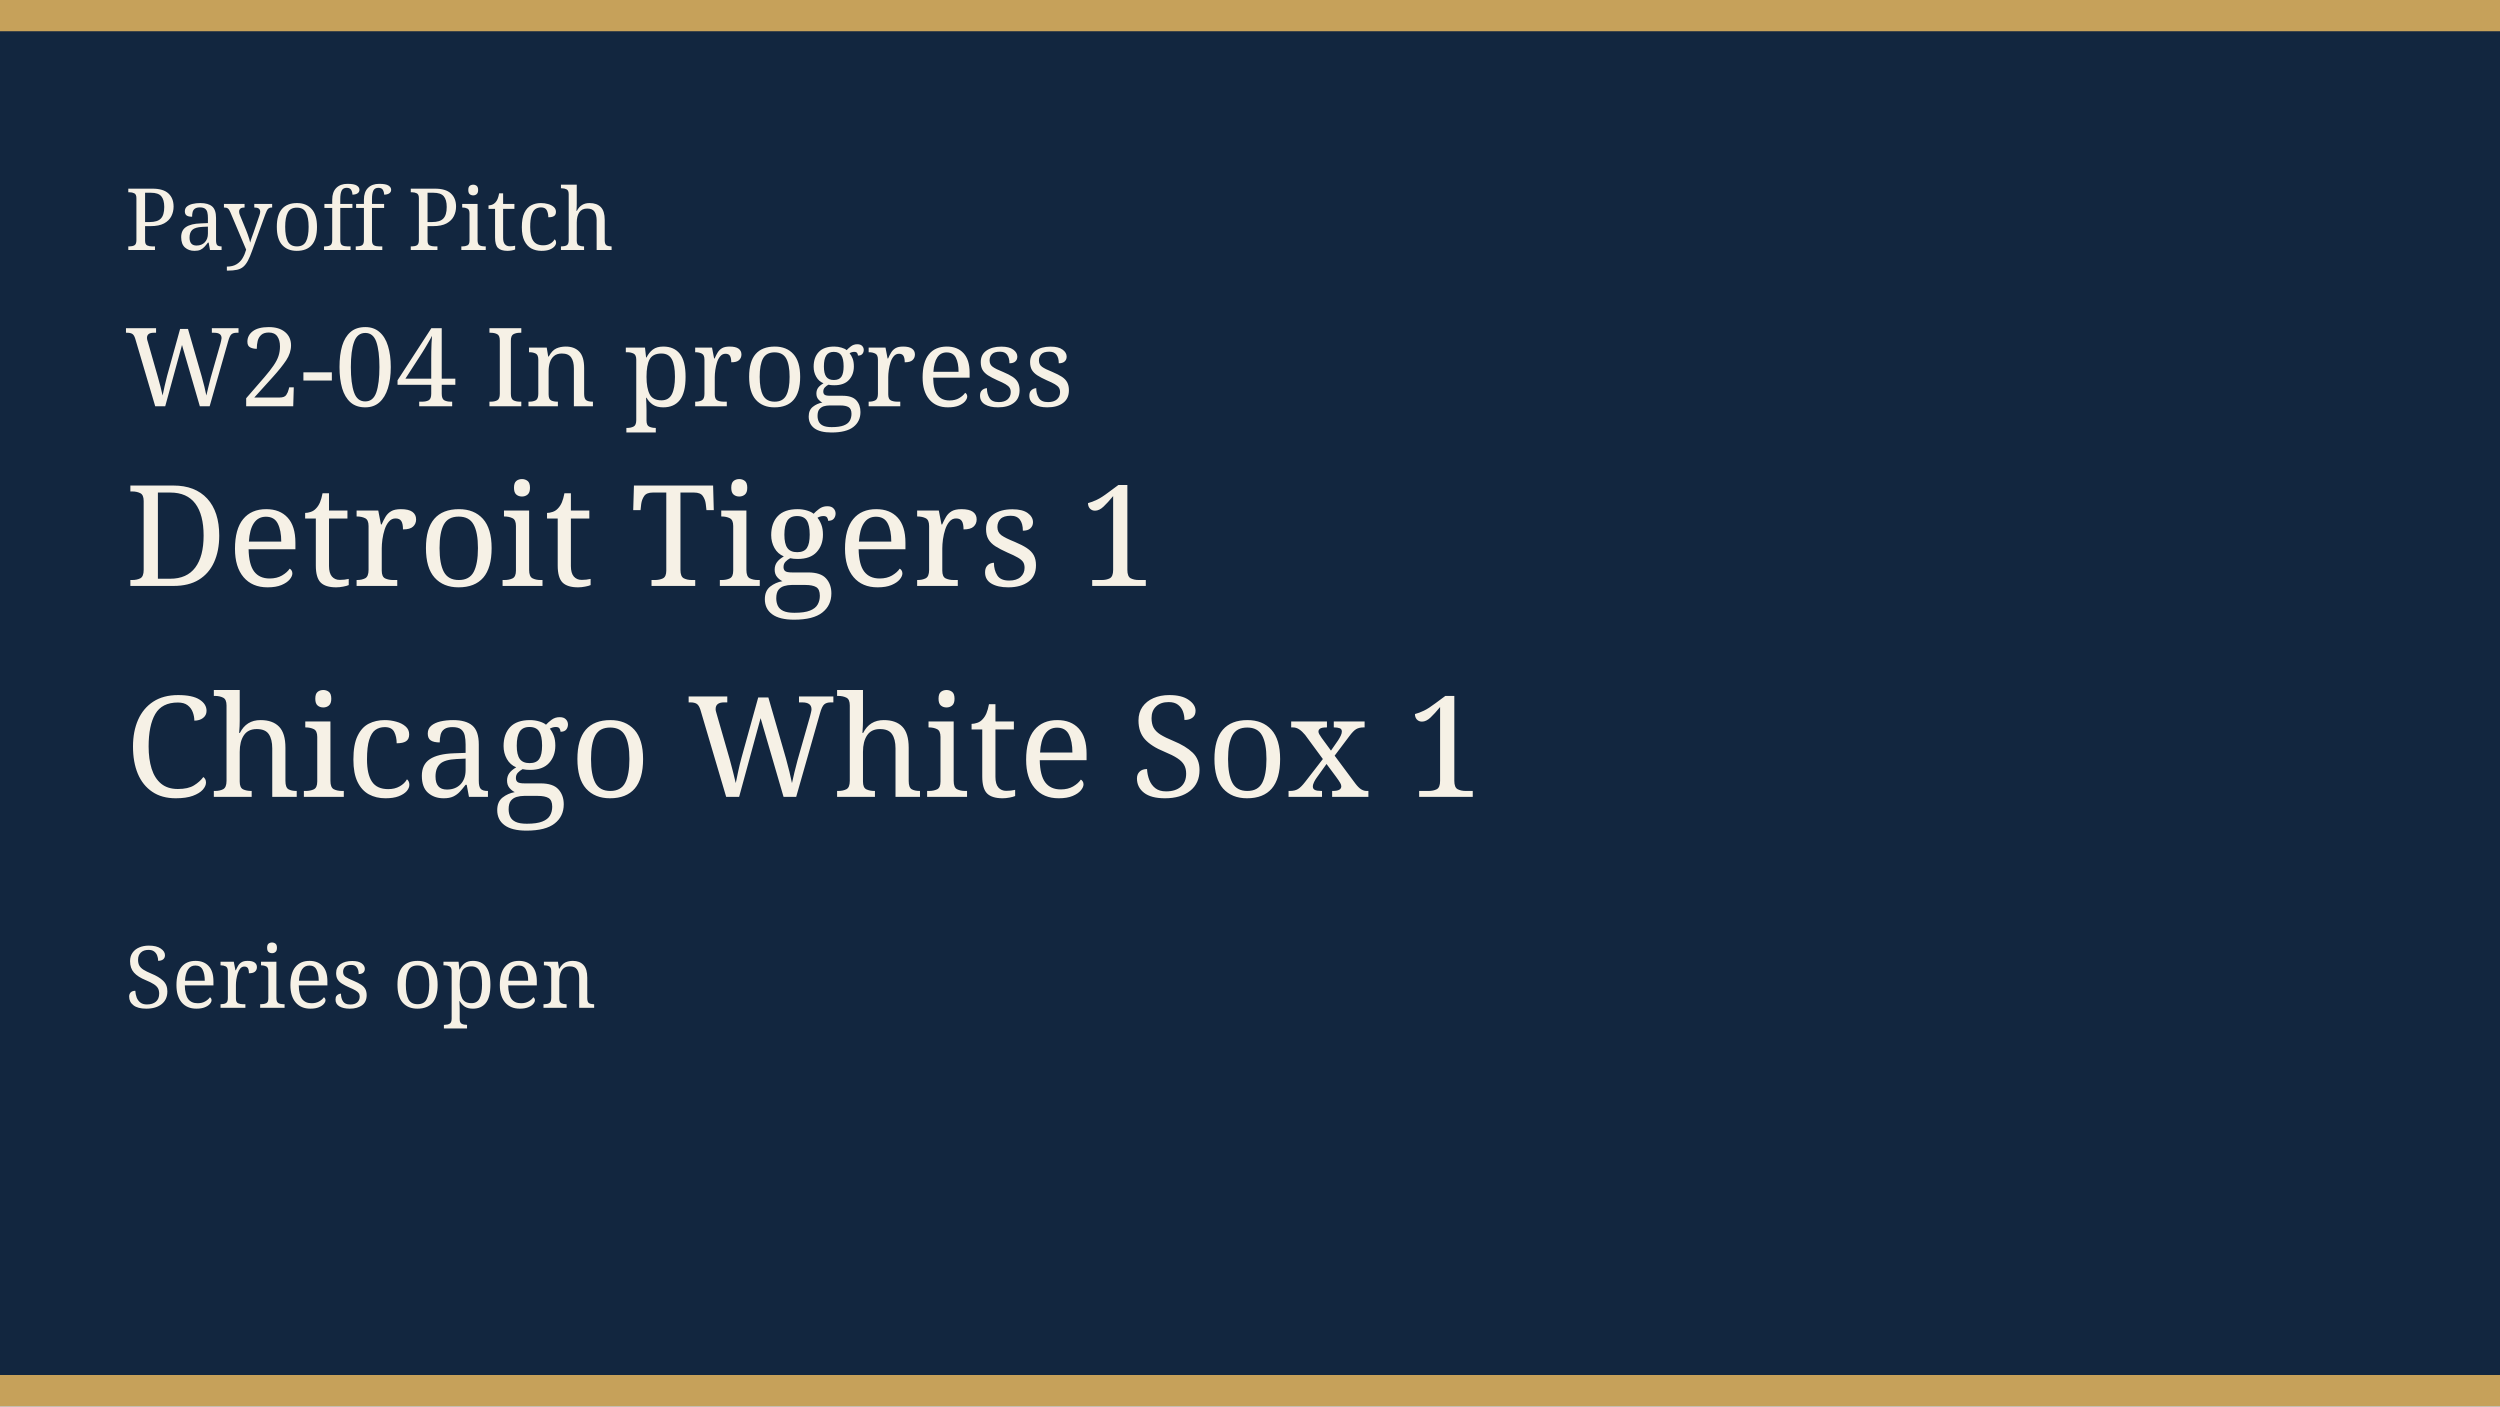
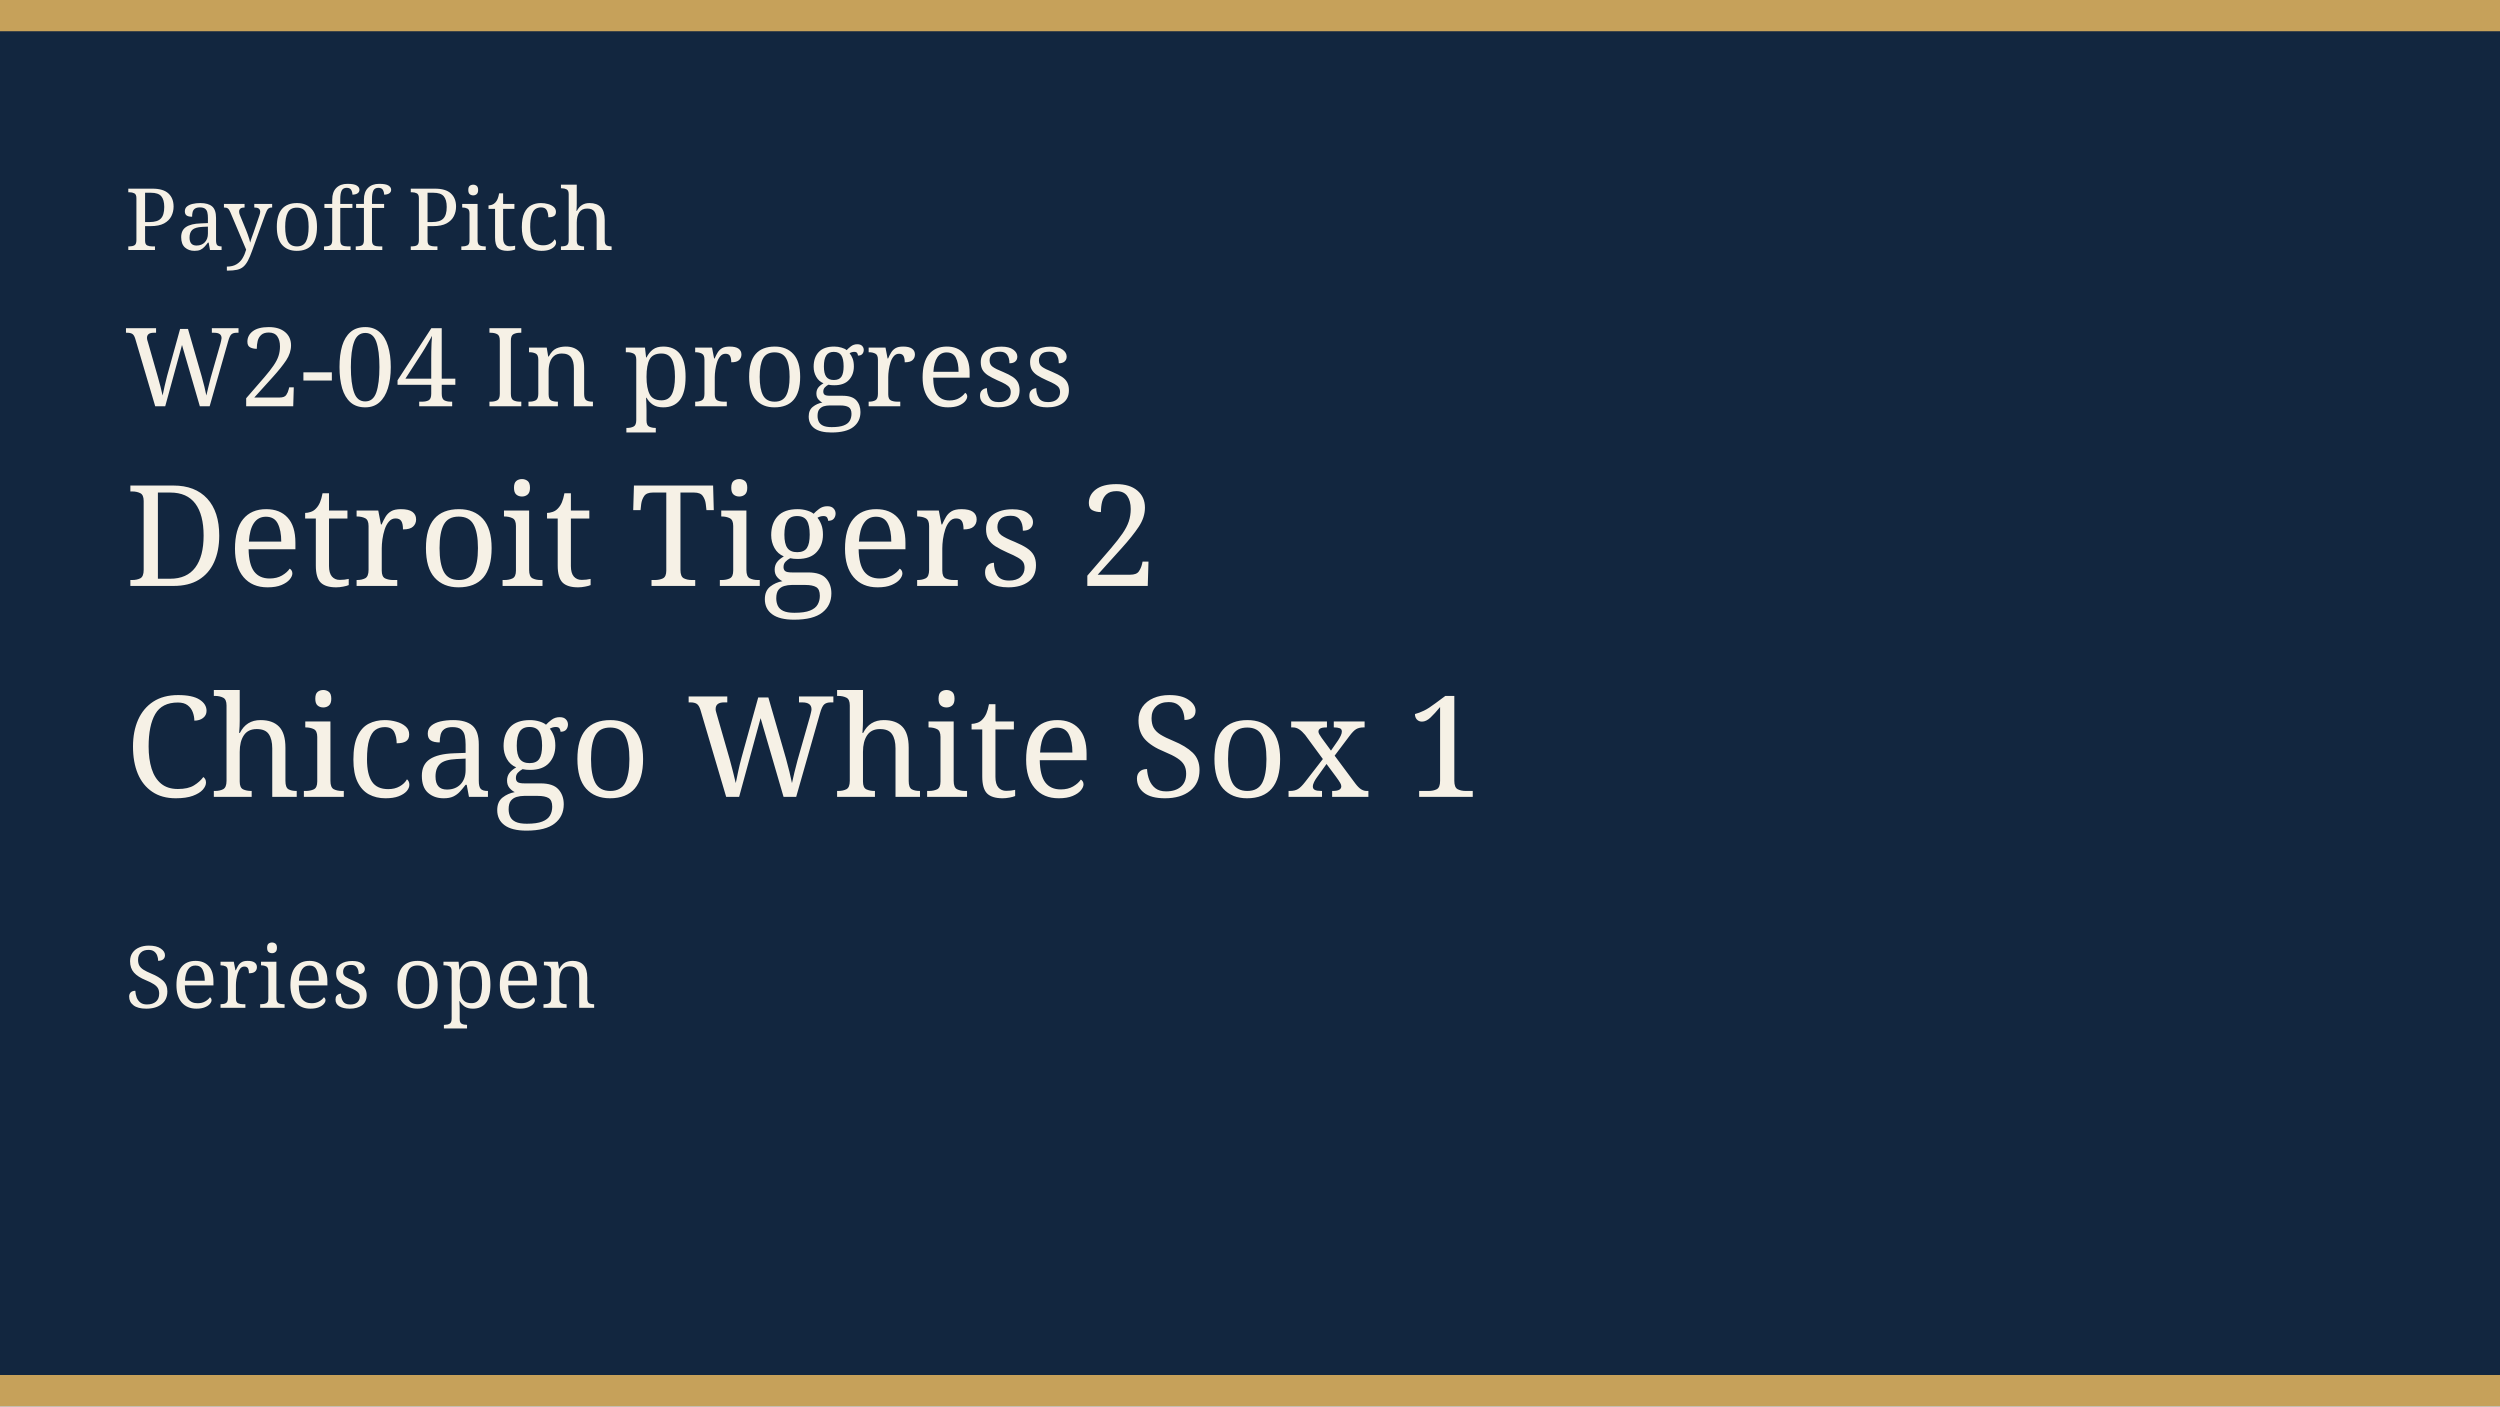
<svg xmlns="http://www.w3.org/2000/svg" width="640" height="360" viewBox="0 0 640 360" role="img">
  <rect width="640" height="360" fill="#12263f" />
  <rect width="640" height="8" fill="#c6a15a" />
  <rect y="352" width="640" height="8" fill="#c6a15a" />
  <text x="32" y="64" fill="#f6f1e6" font-family="Georgia, serif" font-size="22">Payoff Pitch</text>
  <text x="32" y="104" fill="#f6f1e6" font-family="Georgia, serif" font-size="28">W2-04 In progress</text>
-   <text x="32" y="150" fill="#f6f1e6" font-family="Georgia, serif" font-size="36">Detroit Tigers 1</text>
+   <text x="32" y="150" fill="#f6f1e6" font-family="Georgia, serif" font-size="36">Detroit Tigers 2</text>
  <text x="32" y="204" fill="#f6f1e6" font-family="Georgia, serif" font-size="36">Chicago White Sox 1</text>
  <text x="32" y="258" fill="#f6f1e6" font-family="Georgia, serif" font-size="22">Series open</text>
</svg>
